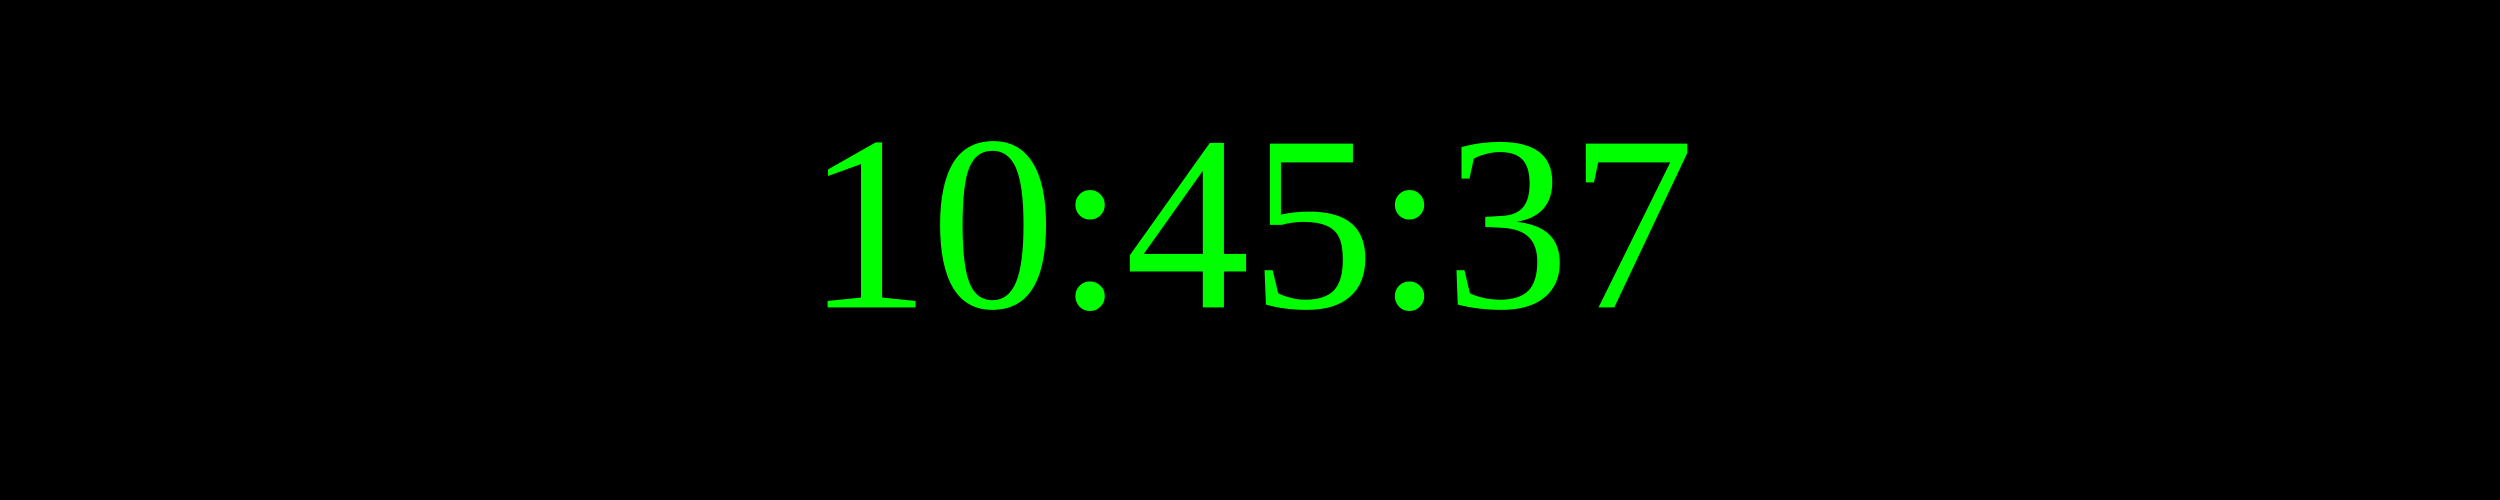
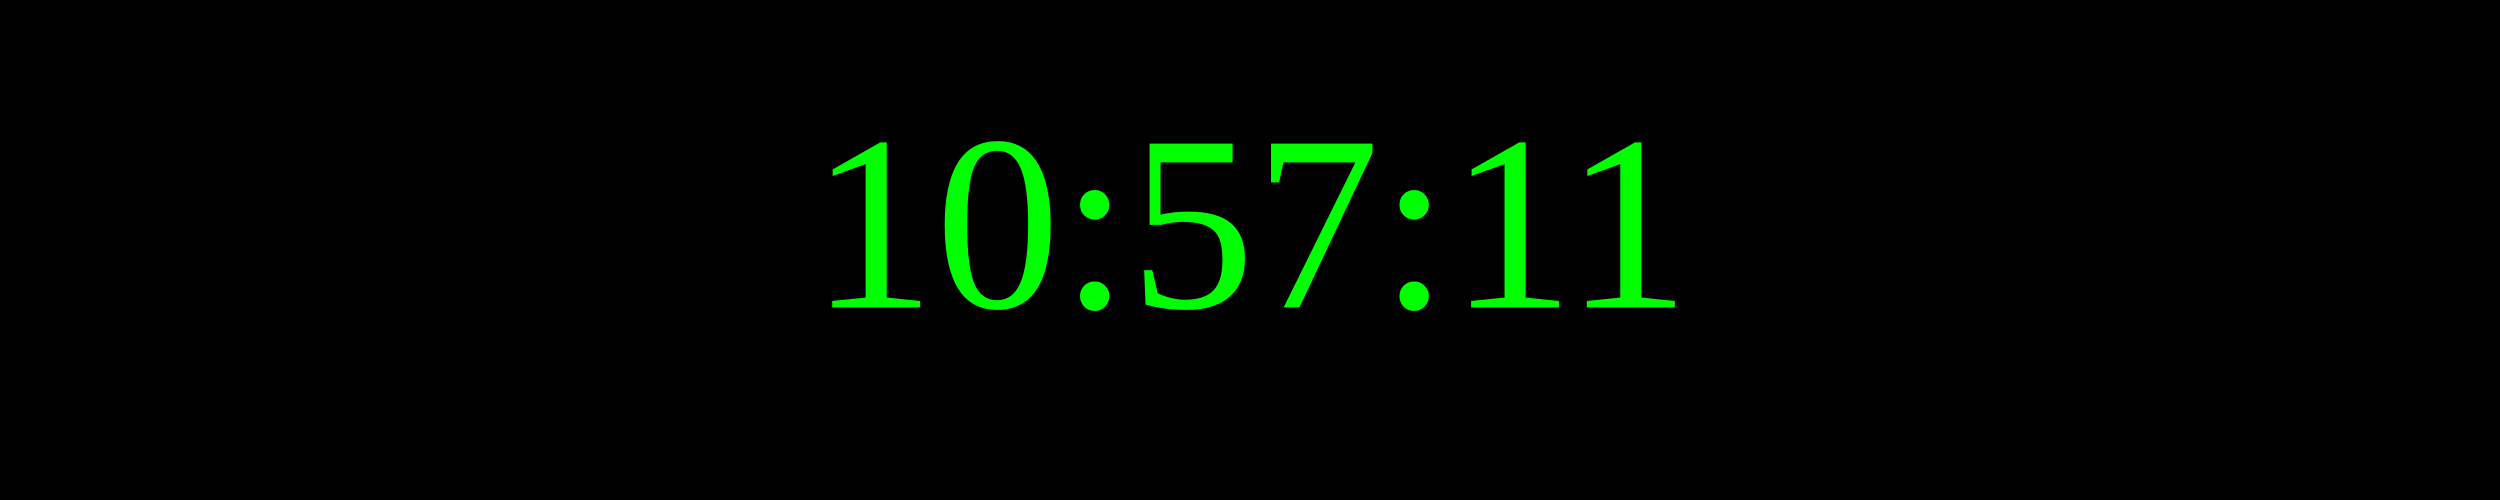
<svg xmlns="http://www.w3.org/2000/svg" width="250" height="50">
  <rect width="100%" height="100%" fill="black" />
  <text x="50%" y="50%" font-size="25" fill="lime" text-anchor="middle" dominant-baseline="middle">
- 10:45:37
+ 10:57:11
</text>
</svg>
